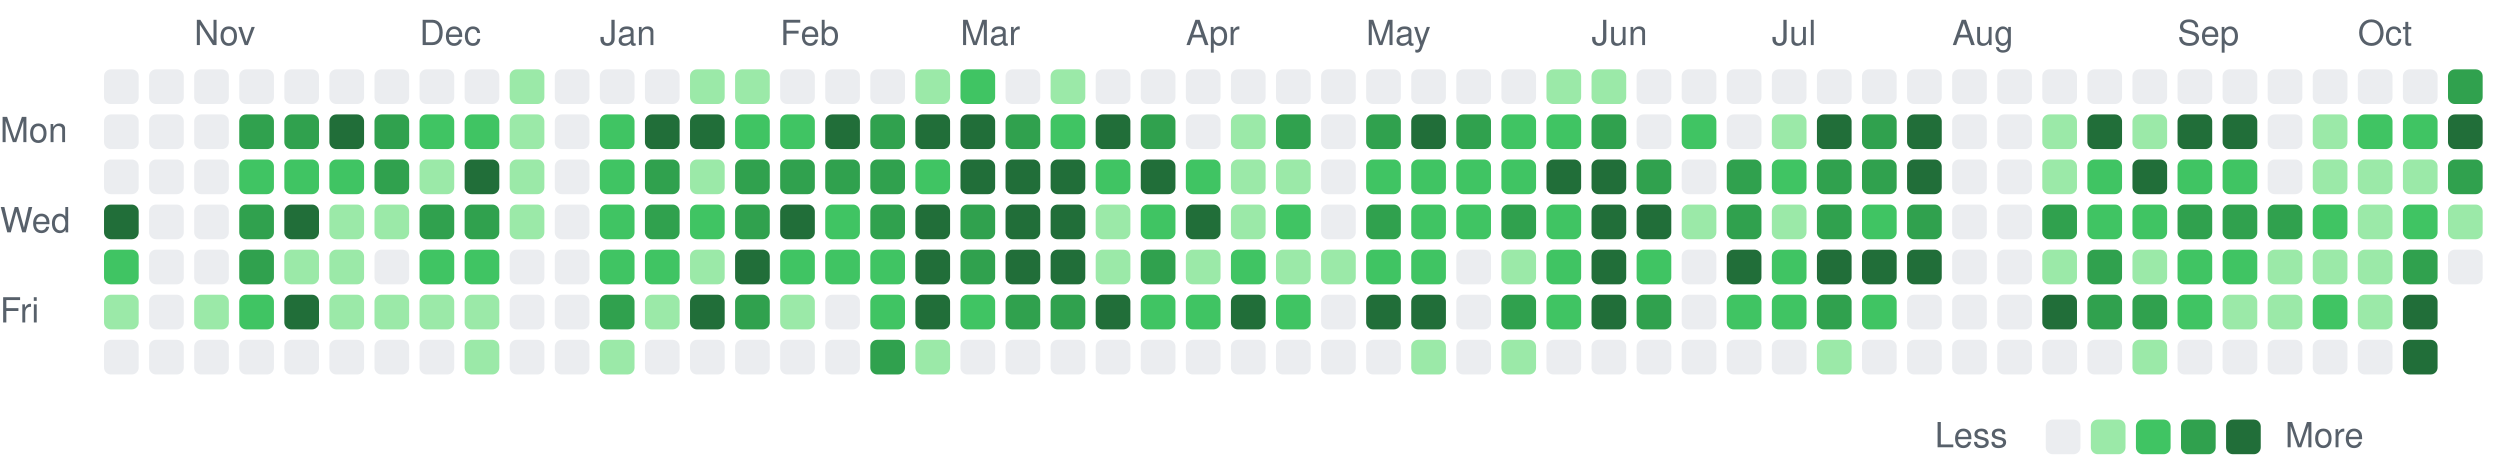
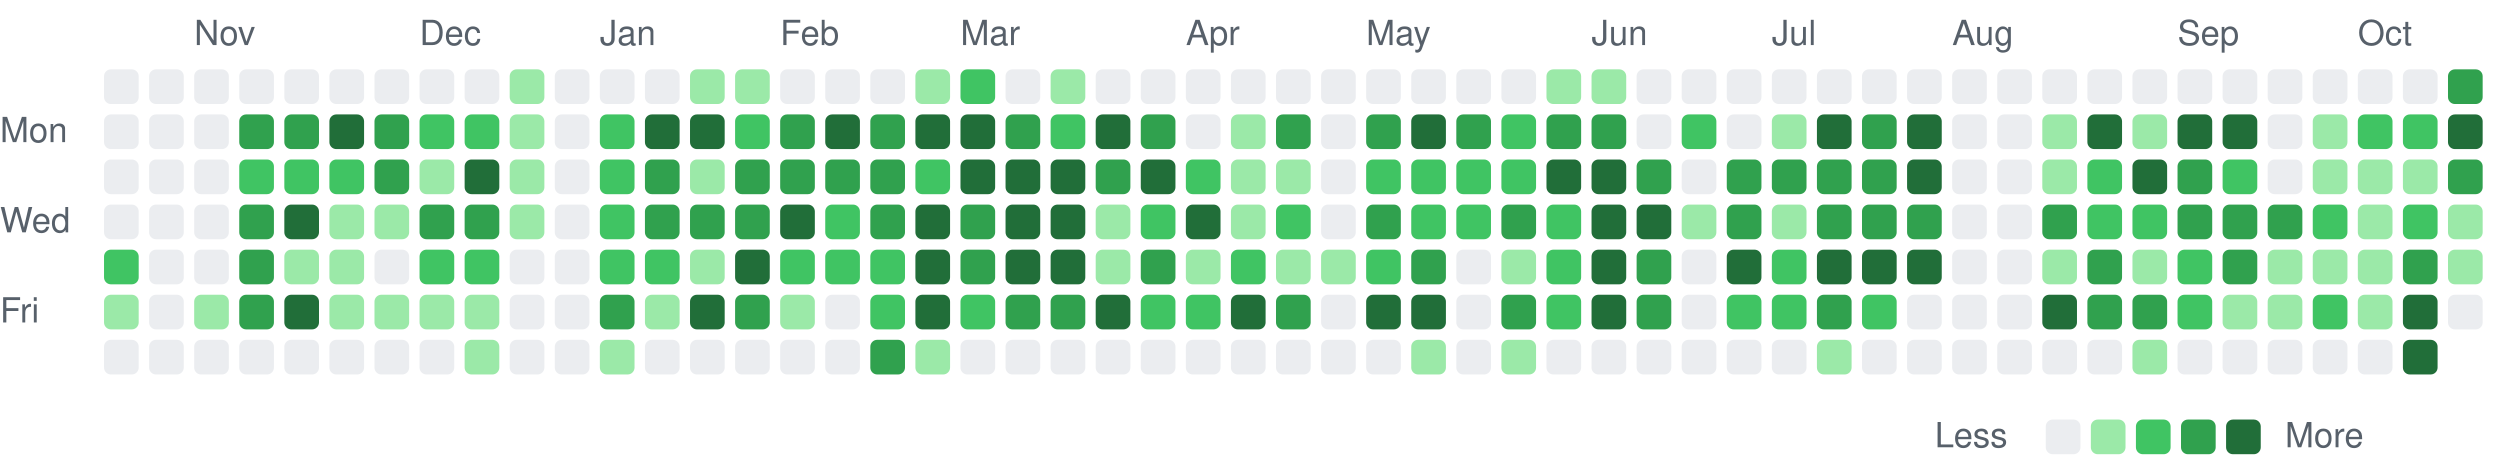
<svg xmlns="http://www.w3.org/2000/svg" viewBox="0 0 721 135" width="721" height="135" role="img" aria-label="Combined GitHub and GitLab contributions over the last year">
  <style>
text { font: 10px -apple-system, BlinkMacSystemFont, 'Segoe UI', Helvetica, Arial, sans-serif; fill: #57606a; }
.c0 { fill: #ebedf0; }
.c1 { fill: #9be9a8; }
.c2 { fill: #40c463; }
.c3 { fill: #30a14e; }
.c4 { fill: #216e39; }
@media (prefers-color-scheme: dark) {
text { fill: #acacac; }
.c0 { fill: #373737; }
.c1 { fill: #0e4429; }
.c2 { fill: #006d32; }
.c3 { fill: #26a641; }
.c4 { fill: #39d353; }
}
</style>
  <text x="56" y="13">Nov</text>
  <text x="121" y="13">Dec</text>
  <text x="173" y="13">Jan</text>
  <text x="225" y="13">Feb</text>
  <text x="277" y="13">Mar</text>
  <text x="342" y="13">Apr</text>
  <text x="394" y="13">May</text>
  <text x="459" y="13">Jun</text>
  <text x="511" y="13">Jul</text>
  <text x="563" y="13">Aug</text>
  <text x="628" y="13">Sep</text>
  <text x="680" y="13">Oct</text>
  <text x="0" y="41">Mon</text>
  <text x="0" y="67">Wed</text>
  <text x="0" y="93">Fri</text>
  <rect class="c0" x="30" y="20" width="10" height="10" rx="2" />
  <rect class="c0" x="30" y="33" width="10" height="10" rx="2" />
  <rect class="c0" x="30" y="46" width="10" height="10" rx="2" />
-   <rect class="c4" x="30" y="59" width="10" height="10" rx="2" />
+   <rect class="c0" x="30" y="59" width="10" height="10" rx="2" />
  <rect class="c2" x="30" y="72" width="10" height="10" rx="2" />
  <rect class="c1" x="30" y="85" width="10" height="10" rx="2" />
  <rect class="c0" x="30" y="98" width="10" height="10" rx="2" />
  <rect class="c0" x="43" y="20" width="10" height="10" rx="2" />
  <rect class="c0" x="43" y="33" width="10" height="10" rx="2" />
  <rect class="c0" x="43" y="46" width="10" height="10" rx="2" />
  <rect class="c0" x="43" y="59" width="10" height="10" rx="2" />
  <rect class="c0" x="43" y="72" width="10" height="10" rx="2" />
  <rect class="c0" x="43" y="85" width="10" height="10" rx="2" />
  <rect class="c0" x="43" y="98" width="10" height="10" rx="2" />
  <rect class="c0" x="56" y="20" width="10" height="10" rx="2" />
  <rect class="c0" x="56" y="33" width="10" height="10" rx="2" />
  <rect class="c0" x="56" y="46" width="10" height="10" rx="2" />
  <rect class="c0" x="56" y="59" width="10" height="10" rx="2" />
  <rect class="c0" x="56" y="72" width="10" height="10" rx="2" />
  <rect class="c1" x="56" y="85" width="10" height="10" rx="2" />
  <rect class="c0" x="56" y="98" width="10" height="10" rx="2" />
  <rect class="c0" x="69" y="20" width="10" height="10" rx="2" />
  <rect class="c3" x="69" y="33" width="10" height="10" rx="2" />
  <rect class="c2" x="69" y="46" width="10" height="10" rx="2" />
  <rect class="c3" x="69" y="59" width="10" height="10" rx="2" />
  <rect class="c3" x="69" y="72" width="10" height="10" rx="2" />
-   <rect class="c2" x="69" y="85" width="10" height="10" rx="2" />
+   <rect class="c3" x="69" y="85" width="10" height="10" rx="2" />
  <rect class="c0" x="69" y="98" width="10" height="10" rx="2" />
  <rect class="c0" x="82" y="20" width="10" height="10" rx="2" />
  <rect class="c3" x="82" y="33" width="10" height="10" rx="2" />
  <rect class="c2" x="82" y="46" width="10" height="10" rx="2" />
  <rect class="c4" x="82" y="59" width="10" height="10" rx="2" />
  <rect class="c1" x="82" y="72" width="10" height="10" rx="2" />
  <rect class="c4" x="82" y="85" width="10" height="10" rx="2" />
  <rect class="c0" x="82" y="98" width="10" height="10" rx="2" />
  <rect class="c0" x="95" y="20" width="10" height="10" rx="2" />
  <rect class="c4" x="95" y="33" width="10" height="10" rx="2" />
  <rect class="c2" x="95" y="46" width="10" height="10" rx="2" />
  <rect class="c1" x="95" y="59" width="10" height="10" rx="2" />
  <rect class="c1" x="95" y="72" width="10" height="10" rx="2" />
  <rect class="c1" x="95" y="85" width="10" height="10" rx="2" />
  <rect class="c0" x="95" y="98" width="10" height="10" rx="2" />
  <rect class="c0" x="108" y="20" width="10" height="10" rx="2" />
  <rect class="c3" x="108" y="33" width="10" height="10" rx="2" />
  <rect class="c3" x="108" y="46" width="10" height="10" rx="2" />
  <rect class="c1" x="108" y="59" width="10" height="10" rx="2" />
  <rect class="c0" x="108" y="72" width="10" height="10" rx="2" />
  <rect class="c1" x="108" y="85" width="10" height="10" rx="2" />
  <rect class="c0" x="108" y="98" width="10" height="10" rx="2" />
  <rect class="c0" x="121" y="20" width="10" height="10" rx="2" />
  <rect class="c2" x="121" y="33" width="10" height="10" rx="2" />
  <rect class="c1" x="121" y="46" width="10" height="10" rx="2" />
  <rect class="c3" x="121" y="59" width="10" height="10" rx="2" />
  <rect class="c2" x="121" y="72" width="10" height="10" rx="2" />
  <rect class="c1" x="121" y="85" width="10" height="10" rx="2" />
  <rect class="c0" x="121" y="98" width="10" height="10" rx="2" />
  <rect class="c0" x="134" y="20" width="10" height="10" rx="2" />
  <rect class="c2" x="134" y="33" width="10" height="10" rx="2" />
  <rect class="c4" x="134" y="46" width="10" height="10" rx="2" />
  <rect class="c3" x="134" y="59" width="10" height="10" rx="2" />
  <rect class="c2" x="134" y="72" width="10" height="10" rx="2" />
  <rect class="c1" x="134" y="85" width="10" height="10" rx="2" />
  <rect class="c1" x="134" y="98" width="10" height="10" rx="2" />
  <rect class="c1" x="147" y="20" width="10" height="10" rx="2" />
  <rect class="c1" x="147" y="33" width="10" height="10" rx="2" />
  <rect class="c1" x="147" y="46" width="10" height="10" rx="2" />
  <rect class="c1" x="147" y="59" width="10" height="10" rx="2" />
  <rect class="c0" x="147" y="72" width="10" height="10" rx="2" />
  <rect class="c0" x="147" y="85" width="10" height="10" rx="2" />
  <rect class="c0" x="147" y="98" width="10" height="10" rx="2" />
  <rect class="c0" x="160" y="20" width="10" height="10" rx="2" />
  <rect class="c0" x="160" y="33" width="10" height="10" rx="2" />
  <rect class="c0" x="160" y="46" width="10" height="10" rx="2" />
  <rect class="c0" x="160" y="59" width="10" height="10" rx="2" />
  <rect class="c0" x="160" y="72" width="10" height="10" rx="2" />
  <rect class="c0" x="160" y="85" width="10" height="10" rx="2" />
  <rect class="c0" x="160" y="98" width="10" height="10" rx="2" />
  <rect class="c0" x="173" y="20" width="10" height="10" rx="2" />
  <rect class="c2" x="173" y="33" width="10" height="10" rx="2" />
  <rect class="c2" x="173" y="46" width="10" height="10" rx="2" />
  <rect class="c2" x="173" y="59" width="10" height="10" rx="2" />
  <rect class="c2" x="173" y="72" width="10" height="10" rx="2" />
  <rect class="c3" x="173" y="85" width="10" height="10" rx="2" />
  <rect class="c1" x="173" y="98" width="10" height="10" rx="2" />
  <rect class="c0" x="186" y="20" width="10" height="10" rx="2" />
  <rect class="c4" x="186" y="33" width="10" height="10" rx="2" />
  <rect class="c3" x="186" y="46" width="10" height="10" rx="2" />
  <rect class="c3" x="186" y="59" width="10" height="10" rx="2" />
  <rect class="c2" x="186" y="72" width="10" height="10" rx="2" />
  <rect class="c1" x="186" y="85" width="10" height="10" rx="2" />
  <rect class="c0" x="186" y="98" width="10" height="10" rx="2" />
  <rect class="c1" x="199" y="20" width="10" height="10" rx="2" />
  <rect class="c4" x="199" y="33" width="10" height="10" rx="2" />
  <rect class="c1" x="199" y="46" width="10" height="10" rx="2" />
-   <rect class="c2" x="199" y="59" width="10" height="10" rx="2" />
+   <rect class="c3" x="199" y="59" width="10" height="10" rx="2" />
  <rect class="c1" x="199" y="72" width="10" height="10" rx="2" />
  <rect class="c4" x="199" y="85" width="10" height="10" rx="2" />
  <rect class="c0" x="199" y="98" width="10" height="10" rx="2" />
  <rect class="c1" x="212" y="20" width="10" height="10" rx="2" />
  <rect class="c2" x="212" y="33" width="10" height="10" rx="2" />
  <rect class="c3" x="212" y="46" width="10" height="10" rx="2" />
  <rect class="c3" x="212" y="59" width="10" height="10" rx="2" />
  <rect class="c4" x="212" y="72" width="10" height="10" rx="2" />
  <rect class="c3" x="212" y="85" width="10" height="10" rx="2" />
  <rect class="c0" x="212" y="98" width="10" height="10" rx="2" />
  <rect class="c0" x="225" y="20" width="10" height="10" rx="2" />
-   <rect class="c2" x="225" y="33" width="10" height="10" rx="2" />
+   <rect class="c3" x="225" y="33" width="10" height="10" rx="2" />
  <rect class="c3" x="225" y="46" width="10" height="10" rx="2" />
  <rect class="c4" x="225" y="59" width="10" height="10" rx="2" />
  <rect class="c2" x="225" y="72" width="10" height="10" rx="2" />
  <rect class="c1" x="225" y="85" width="10" height="10" rx="2" />
  <rect class="c0" x="225" y="98" width="10" height="10" rx="2" />
  <rect class="c0" x="238" y="20" width="10" height="10" rx="2" />
  <rect class="c4" x="238" y="33" width="10" height="10" rx="2" />
  <rect class="c3" x="238" y="46" width="10" height="10" rx="2" />
  <rect class="c2" x="238" y="59" width="10" height="10" rx="2" />
  <rect class="c2" x="238" y="72" width="10" height="10" rx="2" />
  <rect class="c0" x="238" y="85" width="10" height="10" rx="2" />
  <rect class="c0" x="238" y="98" width="10" height="10" rx="2" />
  <rect class="c0" x="251" y="20" width="10" height="10" rx="2" />
  <rect class="c3" x="251" y="33" width="10" height="10" rx="2" />
  <rect class="c3" x="251" y="46" width="10" height="10" rx="2" />
  <rect class="c3" x="251" y="59" width="10" height="10" rx="2" />
  <rect class="c2" x="251" y="72" width="10" height="10" rx="2" />
  <rect class="c2" x="251" y="85" width="10" height="10" rx="2" />
  <rect class="c3" x="251" y="98" width="10" height="10" rx="2" />
  <rect class="c1" x="264" y="20" width="10" height="10" rx="2" />
  <rect class="c4" x="264" y="33" width="10" height="10" rx="2" />
  <rect class="c2" x="264" y="46" width="10" height="10" rx="2" />
  <rect class="c4" x="264" y="59" width="10" height="10" rx="2" />
  <rect class="c4" x="264" y="72" width="10" height="10" rx="2" />
  <rect class="c4" x="264" y="85" width="10" height="10" rx="2" />
  <rect class="c1" x="264" y="98" width="10" height="10" rx="2" />
  <rect class="c2" x="277" y="20" width="10" height="10" rx="2" />
  <rect class="c4" x="277" y="33" width="10" height="10" rx="2" />
  <rect class="c4" x="277" y="46" width="10" height="10" rx="2" />
  <rect class="c3" x="277" y="59" width="10" height="10" rx="2" />
  <rect class="c3" x="277" y="72" width="10" height="10" rx="2" />
  <rect class="c2" x="277" y="85" width="10" height="10" rx="2" />
  <rect class="c0" x="277" y="98" width="10" height="10" rx="2" />
  <rect class="c0" x="290" y="20" width="10" height="10" rx="2" />
  <rect class="c3" x="290" y="33" width="10" height="10" rx="2" />
  <rect class="c4" x="290" y="46" width="10" height="10" rx="2" />
  <rect class="c4" x="290" y="59" width="10" height="10" rx="2" />
  <rect class="c4" x="290" y="72" width="10" height="10" rx="2" />
  <rect class="c3" x="290" y="85" width="10" height="10" rx="2" />
  <rect class="c0" x="290" y="98" width="10" height="10" rx="2" />
  <rect class="c1" x="303" y="20" width="10" height="10" rx="2" />
  <rect class="c2" x="303" y="33" width="10" height="10" rx="2" />
  <rect class="c4" x="303" y="46" width="10" height="10" rx="2" />
  <rect class="c4" x="303" y="59" width="10" height="10" rx="2" />
  <rect class="c4" x="303" y="72" width="10" height="10" rx="2" />
  <rect class="c3" x="303" y="85" width="10" height="10" rx="2" />
  <rect class="c0" x="303" y="98" width="10" height="10" rx="2" />
  <rect class="c0" x="316" y="20" width="10" height="10" rx="2" />
  <rect class="c4" x="316" y="33" width="10" height="10" rx="2" />
-   <rect class="c2" x="316" y="46" width="10" height="10" rx="2" />
+   <rect class="c3" x="316" y="46" width="10" height="10" rx="2" />
  <rect class="c1" x="316" y="59" width="10" height="10" rx="2" />
  <rect class="c1" x="316" y="72" width="10" height="10" rx="2" />
  <rect class="c4" x="316" y="85" width="10" height="10" rx="2" />
  <rect class="c0" x="316" y="98" width="10" height="10" rx="2" />
  <rect class="c0" x="329" y="20" width="10" height="10" rx="2" />
  <rect class="c3" x="329" y="33" width="10" height="10" rx="2" />
  <rect class="c4" x="329" y="46" width="10" height="10" rx="2" />
  <rect class="c2" x="329" y="59" width="10" height="10" rx="2" />
  <rect class="c3" x="329" y="72" width="10" height="10" rx="2" />
  <rect class="c2" x="329" y="85" width="10" height="10" rx="2" />
  <rect class="c0" x="329" y="98" width="10" height="10" rx="2" />
  <rect class="c0" x="342" y="20" width="10" height="10" rx="2" />
  <rect class="c0" x="342" y="33" width="10" height="10" rx="2" />
  <rect class="c2" x="342" y="46" width="10" height="10" rx="2" />
  <rect class="c4" x="342" y="59" width="10" height="10" rx="2" />
  <rect class="c1" x="342" y="72" width="10" height="10" rx="2" />
  <rect class="c2" x="342" y="85" width="10" height="10" rx="2" />
  <rect class="c0" x="342" y="98" width="10" height="10" rx="2" />
  <rect class="c0" x="355" y="20" width="10" height="10" rx="2" />
  <rect class="c1" x="355" y="33" width="10" height="10" rx="2" />
  <rect class="c1" x="355" y="46" width="10" height="10" rx="2" />
  <rect class="c1" x="355" y="59" width="10" height="10" rx="2" />
  <rect class="c2" x="355" y="72" width="10" height="10" rx="2" />
  <rect class="c4" x="355" y="85" width="10" height="10" rx="2" />
  <rect class="c0" x="355" y="98" width="10" height="10" rx="2" />
  <rect class="c0" x="368" y="20" width="10" height="10" rx="2" />
  <rect class="c3" x="368" y="33" width="10" height="10" rx="2" />
  <rect class="c1" x="368" y="46" width="10" height="10" rx="2" />
  <rect class="c2" x="368" y="59" width="10" height="10" rx="2" />
  <rect class="c1" x="368" y="72" width="10" height="10" rx="2" />
-   <rect class="c2" x="368" y="85" width="10" height="10" rx="2" />
+   <rect class="c3" x="368" y="85" width="10" height="10" rx="2" />
  <rect class="c0" x="368" y="98" width="10" height="10" rx="2" />
  <rect class="c0" x="381" y="20" width="10" height="10" rx="2" />
  <rect class="c0" x="381" y="33" width="10" height="10" rx="2" />
  <rect class="c0" x="381" y="46" width="10" height="10" rx="2" />
  <rect class="c0" x="381" y="59" width="10" height="10" rx="2" />
  <rect class="c1" x="381" y="72" width="10" height="10" rx="2" />
  <rect class="c0" x="381" y="85" width="10" height="10" rx="2" />
  <rect class="c0" x="381" y="98" width="10" height="10" rx="2" />
  <rect class="c0" x="394" y="20" width="10" height="10" rx="2" />
  <rect class="c3" x="394" y="33" width="10" height="10" rx="2" />
  <rect class="c2" x="394" y="46" width="10" height="10" rx="2" />
  <rect class="c3" x="394" y="59" width="10" height="10" rx="2" />
  <rect class="c2" x="394" y="72" width="10" height="10" rx="2" />
  <rect class="c4" x="394" y="85" width="10" height="10" rx="2" />
  <rect class="c0" x="394" y="98" width="10" height="10" rx="2" />
  <rect class="c0" x="407" y="20" width="10" height="10" rx="2" />
  <rect class="c4" x="407" y="33" width="10" height="10" rx="2" />
  <rect class="c2" x="407" y="46" width="10" height="10" rx="2" />
  <rect class="c2" x="407" y="59" width="10" height="10" rx="2" />
-   <rect class="c2" x="407" y="72" width="10" height="10" rx="2" />
+   <rect class="c3" x="407" y="72" width="10" height="10" rx="2" />
  <rect class="c4" x="407" y="85" width="10" height="10" rx="2" />
  <rect class="c1" x="407" y="98" width="10" height="10" rx="2" />
  <rect class="c0" x="420" y="20" width="10" height="10" rx="2" />
  <rect class="c3" x="420" y="33" width="10" height="10" rx="2" />
  <rect class="c2" x="420" y="46" width="10" height="10" rx="2" />
  <rect class="c2" x="420" y="59" width="10" height="10" rx="2" />
  <rect class="c0" x="420" y="72" width="10" height="10" rx="2" />
  <rect class="c0" x="420" y="85" width="10" height="10" rx="2" />
  <rect class="c0" x="420" y="98" width="10" height="10" rx="2" />
  <rect class="c0" x="433" y="20" width="10" height="10" rx="2" />
  <rect class="c2" x="433" y="33" width="10" height="10" rx="2" />
  <rect class="c2" x="433" y="46" width="10" height="10" rx="2" />
  <rect class="c3" x="433" y="59" width="10" height="10" rx="2" />
  <rect class="c1" x="433" y="72" width="10" height="10" rx="2" />
  <rect class="c3" x="433" y="85" width="10" height="10" rx="2" />
  <rect class="c1" x="433" y="98" width="10" height="10" rx="2" />
  <rect class="c1" x="446" y="20" width="10" height="10" rx="2" />
-   <rect class="c2" x="446" y="33" width="10" height="10" rx="2" />
+   <rect class="c3" x="446" y="33" width="10" height="10" rx="2" />
  <rect class="c4" x="446" y="46" width="10" height="10" rx="2" />
  <rect class="c2" x="446" y="59" width="10" height="10" rx="2" />
  <rect class="c2" x="446" y="72" width="10" height="10" rx="2" />
  <rect class="c2" x="446" y="85" width="10" height="10" rx="2" />
  <rect class="c0" x="446" y="98" width="10" height="10" rx="2" />
  <rect class="c1" x="459" y="20" width="10" height="10" rx="2" />
  <rect class="c3" x="459" y="33" width="10" height="10" rx="2" />
  <rect class="c4" x="459" y="46" width="10" height="10" rx="2" />
  <rect class="c4" x="459" y="59" width="10" height="10" rx="2" />
  <rect class="c4" x="459" y="72" width="10" height="10" rx="2" />
  <rect class="c4" x="459" y="85" width="10" height="10" rx="2" />
  <rect class="c0" x="459" y="98" width="10" height="10" rx="2" />
  <rect class="c0" x="472" y="20" width="10" height="10" rx="2" />
  <rect class="c0" x="472" y="33" width="10" height="10" rx="2" />
  <rect class="c3" x="472" y="46" width="10" height="10" rx="2" />
  <rect class="c4" x="472" y="59" width="10" height="10" rx="2" />
-   <rect class="c2" x="472" y="72" width="10" height="10" rx="2" />
+   <rect class="c3" x="472" y="72" width="10" height="10" rx="2" />
  <rect class="c3" x="472" y="85" width="10" height="10" rx="2" />
  <rect class="c0" x="472" y="98" width="10" height="10" rx="2" />
  <rect class="c0" x="485" y="20" width="10" height="10" rx="2" />
  <rect class="c2" x="485" y="33" width="10" height="10" rx="2" />
  <rect class="c0" x="485" y="46" width="10" height="10" rx="2" />
  <rect class="c1" x="485" y="59" width="10" height="10" rx="2" />
  <rect class="c0" x="485" y="72" width="10" height="10" rx="2" />
  <rect class="c0" x="485" y="85" width="10" height="10" rx="2" />
  <rect class="c0" x="485" y="98" width="10" height="10" rx="2" />
  <rect class="c0" x="498" y="20" width="10" height="10" rx="2" />
  <rect class="c0" x="498" y="33" width="10" height="10" rx="2" />
  <rect class="c3" x="498" y="46" width="10" height="10" rx="2" />
  <rect class="c3" x="498" y="59" width="10" height="10" rx="2" />
  <rect class="c4" x="498" y="72" width="10" height="10" rx="2" />
  <rect class="c2" x="498" y="85" width="10" height="10" rx="2" />
  <rect class="c0" x="498" y="98" width="10" height="10" rx="2" />
  <rect class="c0" x="511" y="20" width="10" height="10" rx="2" />
  <rect class="c1" x="511" y="33" width="10" height="10" rx="2" />
-   <rect class="c2" x="511" y="46" width="10" height="10" rx="2" />
+   <rect class="c3" x="511" y="46" width="10" height="10" rx="2" />
  <rect class="c1" x="511" y="59" width="10" height="10" rx="2" />
  <rect class="c2" x="511" y="72" width="10" height="10" rx="2" />
  <rect class="c2" x="511" y="85" width="10" height="10" rx="2" />
  <rect class="c0" x="511" y="98" width="10" height="10" rx="2" />
  <rect class="c0" x="524" y="20" width="10" height="10" rx="2" />
  <rect class="c4" x="524" y="33" width="10" height="10" rx="2" />
  <rect class="c3" x="524" y="46" width="10" height="10" rx="2" />
  <rect class="c3" x="524" y="59" width="10" height="10" rx="2" />
  <rect class="c4" x="524" y="72" width="10" height="10" rx="2" />
  <rect class="c3" x="524" y="85" width="10" height="10" rx="2" />
  <rect class="c1" x="524" y="98" width="10" height="10" rx="2" />
  <rect class="c0" x="537" y="20" width="10" height="10" rx="2" />
  <rect class="c3" x="537" y="33" width="10" height="10" rx="2" />
  <rect class="c3" x="537" y="46" width="10" height="10" rx="2" />
-   <rect class="c2" x="537" y="59" width="10" height="10" rx="2" />
+   <rect class="c3" x="537" y="59" width="10" height="10" rx="2" />
  <rect class="c4" x="537" y="72" width="10" height="10" rx="2" />
  <rect class="c2" x="537" y="85" width="10" height="10" rx="2" />
  <rect class="c0" x="537" y="98" width="10" height="10" rx="2" />
  <rect class="c0" x="550" y="20" width="10" height="10" rx="2" />
  <rect class="c4" x="550" y="33" width="10" height="10" rx="2" />
  <rect class="c4" x="550" y="46" width="10" height="10" rx="2" />
  <rect class="c3" x="550" y="59" width="10" height="10" rx="2" />
  <rect class="c4" x="550" y="72" width="10" height="10" rx="2" />
  <rect class="c0" x="550" y="85" width="10" height="10" rx="2" />
  <rect class="c0" x="550" y="98" width="10" height="10" rx="2" />
  <rect class="c0" x="563" y="20" width="10" height="10" rx="2" />
  <rect class="c0" x="563" y="33" width="10" height="10" rx="2" />
  <rect class="c0" x="563" y="46" width="10" height="10" rx="2" />
  <rect class="c0" x="563" y="59" width="10" height="10" rx="2" />
  <rect class="c0" x="563" y="72" width="10" height="10" rx="2" />
  <rect class="c0" x="563" y="85" width="10" height="10" rx="2" />
  <rect class="c0" x="563" y="98" width="10" height="10" rx="2" />
  <rect class="c0" x="576" y="20" width="10" height="10" rx="2" />
  <rect class="c0" x="576" y="33" width="10" height="10" rx="2" />
  <rect class="c0" x="576" y="46" width="10" height="10" rx="2" />
  <rect class="c0" x="576" y="59" width="10" height="10" rx="2" />
  <rect class="c0" x="576" y="72" width="10" height="10" rx="2" />
  <rect class="c0" x="576" y="85" width="10" height="10" rx="2" />
  <rect class="c0" x="576" y="98" width="10" height="10" rx="2" />
  <rect class="c0" x="589" y="20" width="10" height="10" rx="2" />
  <rect class="c1" x="589" y="33" width="10" height="10" rx="2" />
  <rect class="c1" x="589" y="46" width="10" height="10" rx="2" />
  <rect class="c3" x="589" y="59" width="10" height="10" rx="2" />
  <rect class="c1" x="589" y="72" width="10" height="10" rx="2" />
  <rect class="c4" x="589" y="85" width="10" height="10" rx="2" />
  <rect class="c0" x="589" y="98" width="10" height="10" rx="2" />
  <rect class="c0" x="602" y="20" width="10" height="10" rx="2" />
  <rect class="c4" x="602" y="33" width="10" height="10" rx="2" />
  <rect class="c2" x="602" y="46" width="10" height="10" rx="2" />
  <rect class="c2" x="602" y="59" width="10" height="10" rx="2" />
  <rect class="c3" x="602" y="72" width="10" height="10" rx="2" />
  <rect class="c3" x="602" y="85" width="10" height="10" rx="2" />
  <rect class="c0" x="602" y="98" width="10" height="10" rx="2" />
  <rect class="c0" x="615" y="20" width="10" height="10" rx="2" />
  <rect class="c1" x="615" y="33" width="10" height="10" rx="2" />
  <rect class="c4" x="615" y="46" width="10" height="10" rx="2" />
  <rect class="c2" x="615" y="59" width="10" height="10" rx="2" />
  <rect class="c1" x="615" y="72" width="10" height="10" rx="2" />
  <rect class="c3" x="615" y="85" width="10" height="10" rx="2" />
  <rect class="c1" x="615" y="98" width="10" height="10" rx="2" />
  <rect class="c0" x="628" y="20" width="10" height="10" rx="2" />
  <rect class="c4" x="628" y="33" width="10" height="10" rx="2" />
-   <rect class="c2" x="628" y="46" width="10" height="10" rx="2" />
+   <rect class="c3" x="628" y="46" width="10" height="10" rx="2" />
  <rect class="c3" x="628" y="59" width="10" height="10" rx="2" />
  <rect class="c2" x="628" y="72" width="10" height="10" rx="2" />
  <rect class="c2" x="628" y="85" width="10" height="10" rx="2" />
  <rect class="c0" x="628" y="98" width="10" height="10" rx="2" />
  <rect class="c0" x="641" y="20" width="10" height="10" rx="2" />
  <rect class="c4" x="641" y="33" width="10" height="10" rx="2" />
  <rect class="c2" x="641" y="46" width="10" height="10" rx="2" />
  <rect class="c3" x="641" y="59" width="10" height="10" rx="2" />
-   <rect class="c2" x="641" y="72" width="10" height="10" rx="2" />
+   <rect class="c3" x="641" y="72" width="10" height="10" rx="2" />
  <rect class="c1" x="641" y="85" width="10" height="10" rx="2" />
  <rect class="c0" x="641" y="98" width="10" height="10" rx="2" />
  <rect class="c0" x="654" y="20" width="10" height="10" rx="2" />
  <rect class="c0" x="654" y="33" width="10" height="10" rx="2" />
  <rect class="c0" x="654" y="46" width="10" height="10" rx="2" />
  <rect class="c3" x="654" y="59" width="10" height="10" rx="2" />
  <rect class="c1" x="654" y="72" width="10" height="10" rx="2" />
  <rect class="c1" x="654" y="85" width="10" height="10" rx="2" />
  <rect class="c0" x="654" y="98" width="10" height="10" rx="2" />
  <rect class="c0" x="667" y="20" width="10" height="10" rx="2" />
  <rect class="c1" x="667" y="33" width="10" height="10" rx="2" />
  <rect class="c1" x="667" y="46" width="10" height="10" rx="2" />
  <rect class="c2" x="667" y="59" width="10" height="10" rx="2" />
  <rect class="c1" x="667" y="72" width="10" height="10" rx="2" />
  <rect class="c2" x="667" y="85" width="10" height="10" rx="2" />
  <rect class="c0" x="667" y="98" width="10" height="10" rx="2" />
  <rect class="c0" x="680" y="20" width="10" height="10" rx="2" />
  <rect class="c2" x="680" y="33" width="10" height="10" rx="2" />
  <rect class="c1" x="680" y="46" width="10" height="10" rx="2" />
  <rect class="c1" x="680" y="59" width="10" height="10" rx="2" />
  <rect class="c1" x="680" y="72" width="10" height="10" rx="2" />
  <rect class="c1" x="680" y="85" width="10" height="10" rx="2" />
  <rect class="c0" x="680" y="98" width="10" height="10" rx="2" />
  <rect class="c0" x="693" y="20" width="10" height="10" rx="2" />
  <rect class="c2" x="693" y="33" width="10" height="10" rx="2" />
  <rect class="c1" x="693" y="46" width="10" height="10" rx="2" />
  <rect class="c2" x="693" y="59" width="10" height="10" rx="2" />
  <rect class="c3" x="693" y="72" width="10" height="10" rx="2" />
  <rect class="c4" x="693" y="85" width="10" height="10" rx="2" />
  <rect class="c4" x="693" y="98" width="10" height="10" rx="2" />
  <rect class="c3" x="706" y="20" width="10" height="10" rx="2" />
  <rect class="c4" x="706" y="33" width="10" height="10" rx="2" />
  <rect class="c3" x="706" y="46" width="10" height="10" rx="2" />
  <rect class="c1" x="706" y="59" width="10" height="10" rx="2" />
-   <rect class="c0" x="706" y="72" width="10" height="10" rx="2" />
+   <rect class="c1" x="706" y="72" width="10" height="10" rx="2" />
+   <rect class="c0" x="706" y="85" width="10" height="10" rx="2" />
  <text x="558" y="129">Less</text>
  <rect class="c0" x="590" y="121" width="10" height="10" rx="2" />
  <rect class="c1" x="603" y="121" width="10" height="10" rx="2" />
  <rect class="c2" x="616" y="121" width="10" height="10" rx="2" />
  <rect class="c3" x="629" y="121" width="10" height="10" rx="2" />
  <rect class="c4" x="642" y="121" width="10" height="10" rx="2" />
  <text x="659" y="129">More</text>
</svg>
